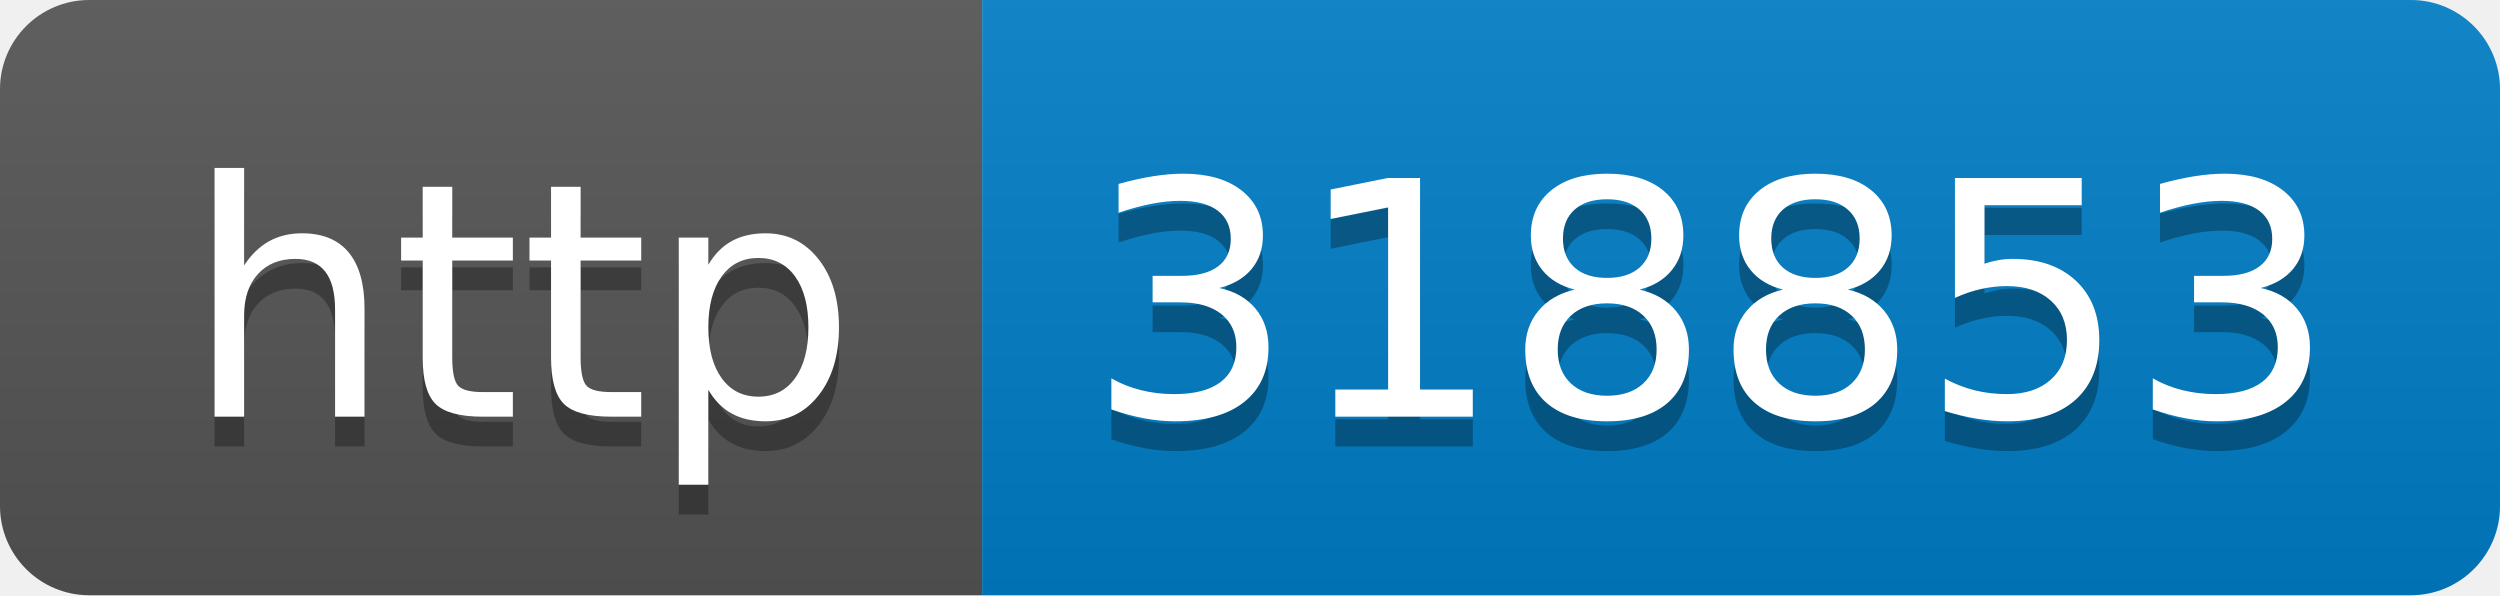
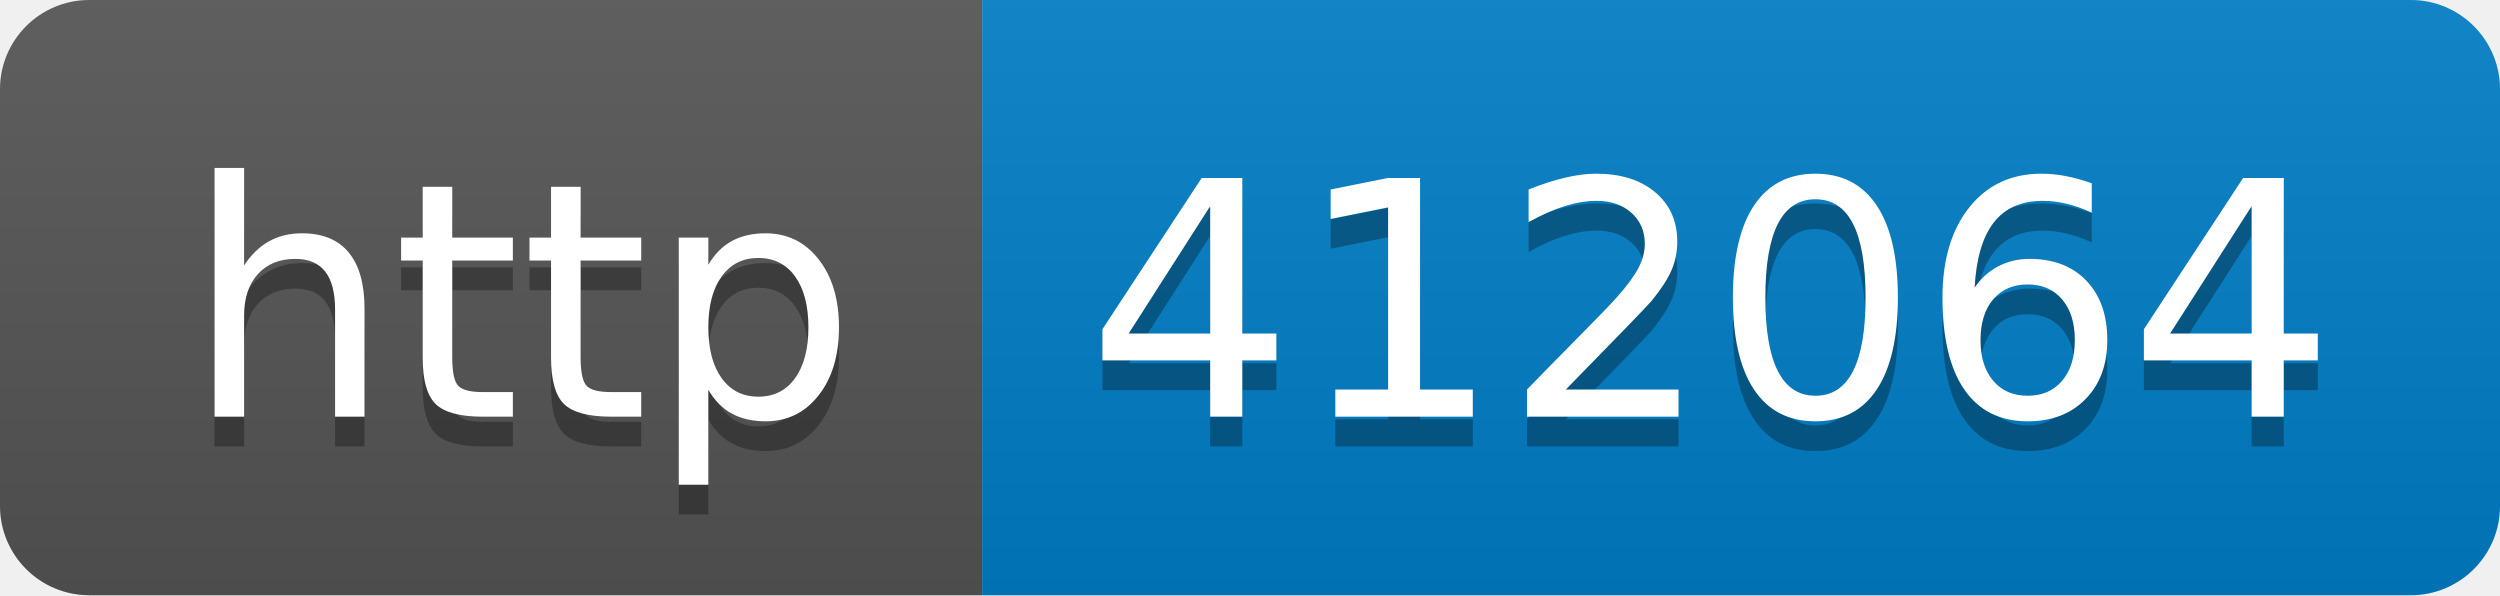
- <svg xmlns="http://www.w3.org/2000/svg" width="84" height="20" role="img" aria-label="http: 318853">
+ <svg xmlns="http://www.w3.org/2000/svg" width="84" height="20" role="img" aria-label="http: 412064">
  <linearGradient id="s" x2="0" y2="100%">
    <stop offset="0" stop-color="#bbb" stop-opacity=".1" />
    <stop offset="1" stop-opacity=".1" />
  </linearGradient>
  <clipPath id="r">
    <rect width="84" height="20" rx="3" fill="#fff" />
  </clipPath>
  <g clip-path="url(#r)">
    <rect width="33" height="20" fill="#555" />
    <rect x="33" width="51" height="20" fill="#007ec6" />
    <rect width="84" height="20" fill="url(#s)" />
  </g>
  <g fill="#fff" text-anchor="middle" font-family="Verdana,Geneva,DejaVu Sans,sans-serif" text-rendering="geometricPrecision" font-size="110">
    <text aria-hidden="true" x="175" y="150" fill="#010101" fill-opacity=".3" transform="scale(.1)" textLength="230">http</text>
    <text x="175" y="140" transform="scale(.1)" fill="#fff" textLength="230">http</text>
-     <text aria-hidden="true" x="575" y="150" fill="#010101" fill-opacity=".3" transform="scale(.1)" textLength="410">318853</text>
-     <text x="575" y="140" transform="scale(.1)" fill="#fff" textLength="410">318853</text>
+     <text aria-hidden="true" x="575" y="150" fill="#010101" fill-opacity=".3" transform="scale(.1)" textLength="410">412064</text>
+     <text x="575" y="140" transform="scale(.1)" fill="#fff" textLength="410">412064</text>
  </g>
</svg>
